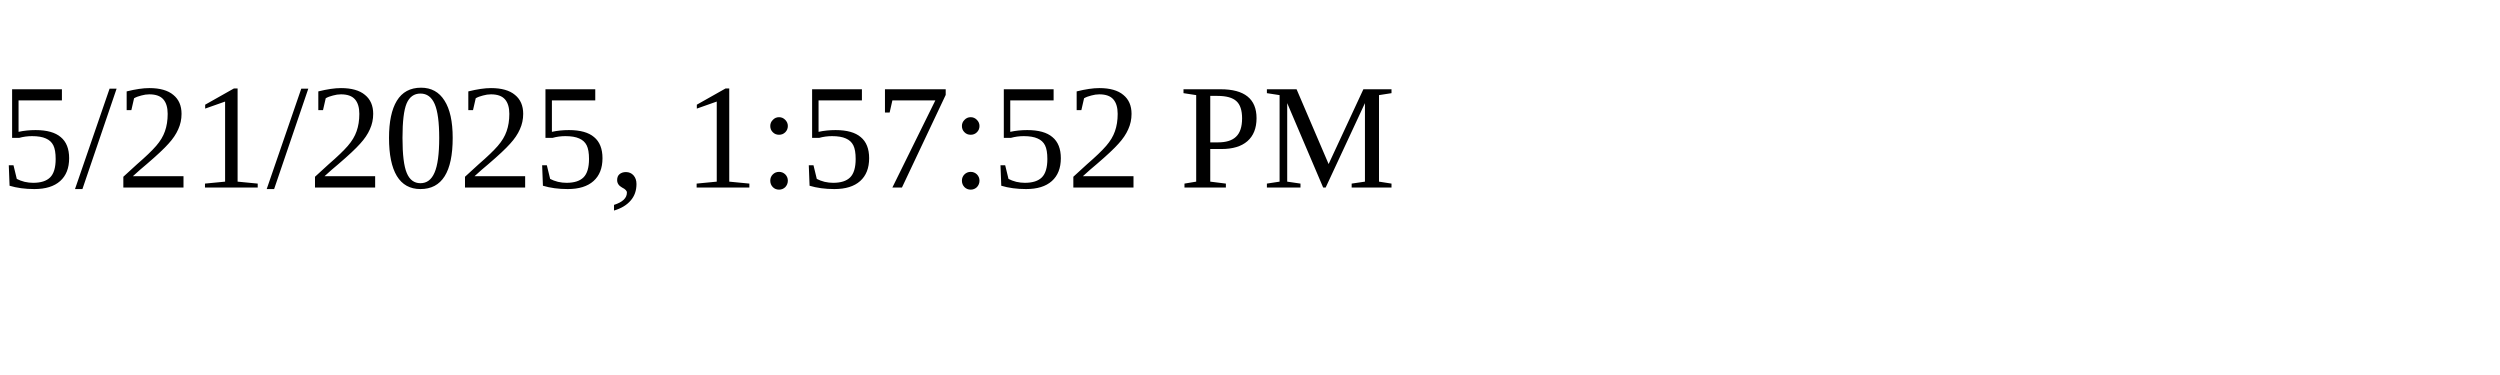
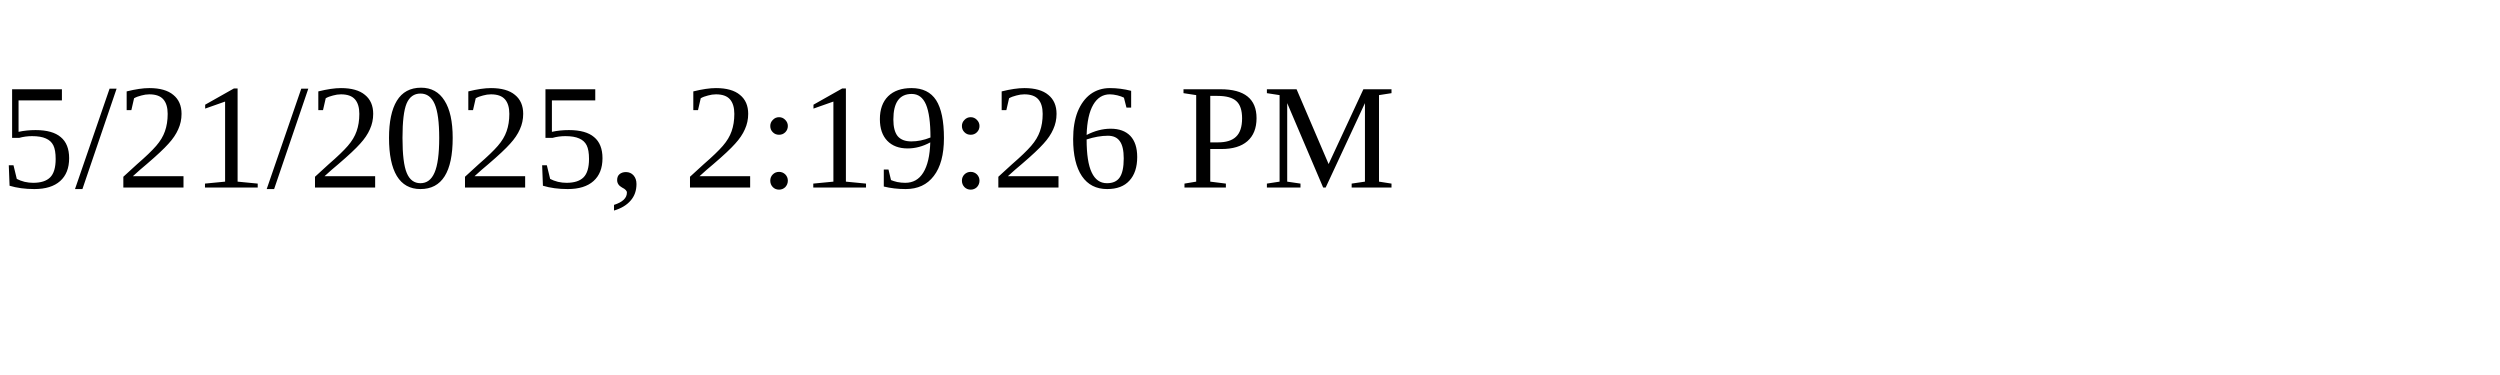
<svg xmlns="http://www.w3.org/2000/svg" height="30" width="200">
-   <text x="0" y="15">5/21/2025, 1:57:52 PM</text>
+   <text x="0" y="15">5/21/2025, 2:19:26 PM</text>
</svg>
